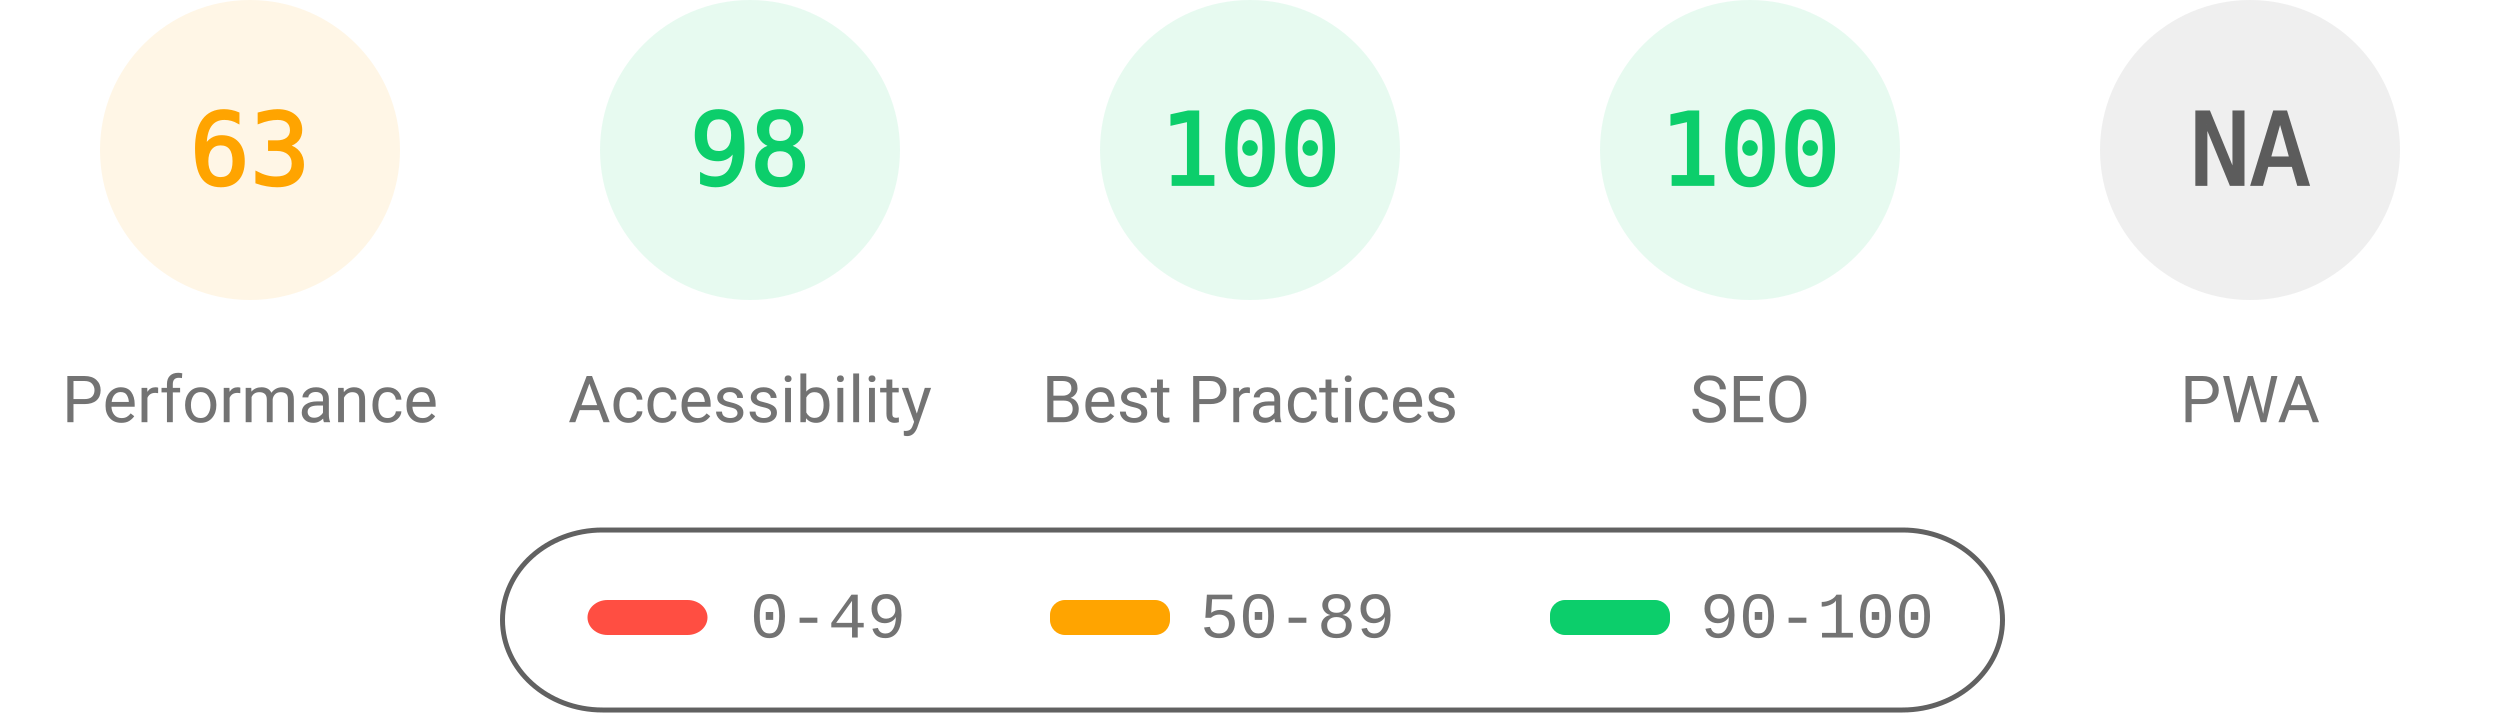
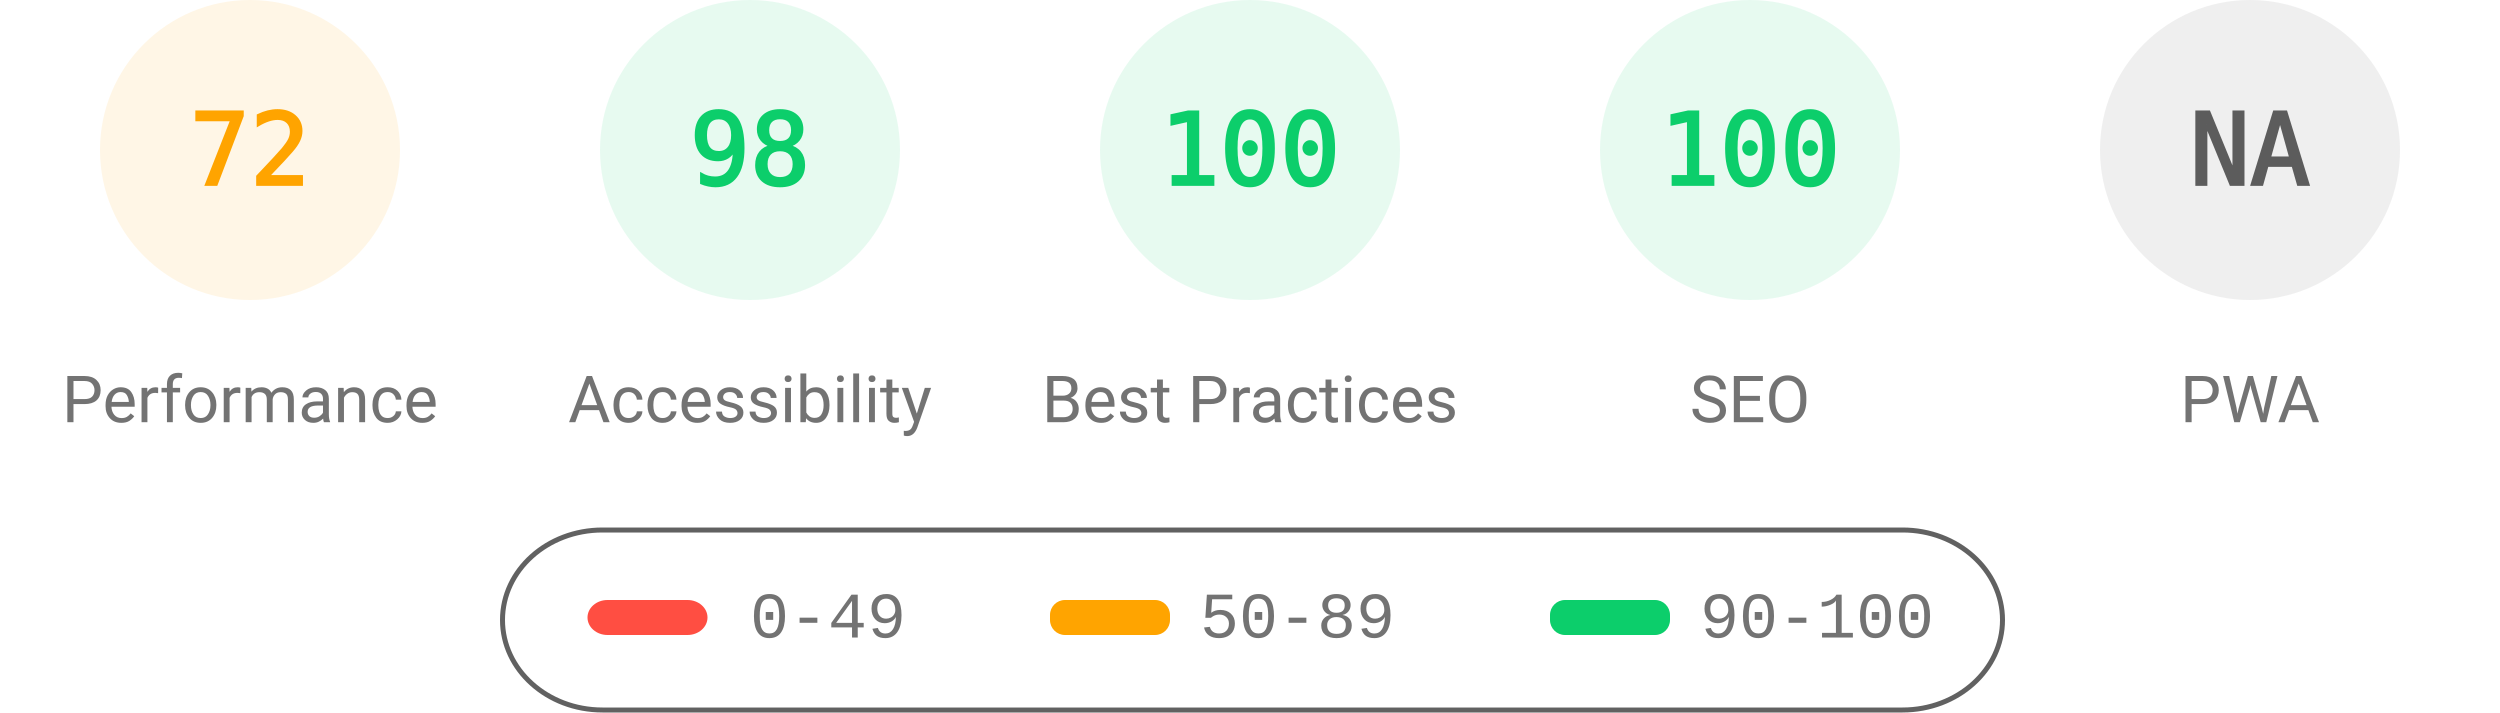
<svg xmlns="http://www.w3.org/2000/svg" fill="none" width="1000" height="285">
  <style>.gauge-base{opacity:.1}.gauge-arc{fill:none;animation-delay:250ms;stroke-linecap:round;transform:rotate(-90deg);transform-origin:100px 60px;animation:load-gauge 1s ease forwards}.guage-text{font-size:40px;font-family:monospace;text-align:center}.guage-red{color:#ff4e42;fill:#ff4e42;stroke:#ff4e42}.guage-orange{color:#ffa400;fill:#ffa400;stroke:#ffa400}.guage-green{color:#0cce6b;fill:#0cce6b;stroke:#0cce6b}.guage-undefined{color:#5c5c5c;fill:#5c5c5c;stroke:#5c5c5c}.guage-title{color:#737373;fill:#737373;stroke:none;font-size:26px;line-height:26px;font-family:Roboto,Halvetica,Arial,sans-serif}@keyframes load-gauge{from{stroke-dasharray:0 352.858}}</style>
  <svg class="guage-div guage-perf guage-orange" viewBox="0 0 200 200" width="200" height="200">
    <circle class="gauge-base" r="56" cx="100" cy="60" stroke-width="8" />
-     <circle class="gauge-arc guage-arc-1" r="56" cx="100" cy="60" stroke-width="8" style="stroke-dasharray:221.671,351.858" />
-     <text class="guage-text" x="100" y="60" alignment-baseline="central" dominant-baseline="central" text-anchor="middle">63</text>
+     <circle class="gauge-arc guage-arc-1" r="56" cx="100" cy="60" stroke-width="8" style="stroke-dasharray:253.338,351.858" />
+     <text class="guage-text" x="100" y="60" alignment-baseline="central" dominant-baseline="central" text-anchor="middle">72</text>
    <text class="guage-title" x="100" y="160" alignment-baseline="central" dominant-baseline="central" text-anchor="middle">Performance</text>
  </svg>
  <svg class="guage-div guage-acc guage-green" viewBox="0 0 200 200" width="200" height="200" x="200">
    <circle class="gauge-base" r="56" cx="100" cy="60" stroke-width="8" />
    <circle class="gauge-arc guage-arc-2" r="56" cx="100" cy="60" stroke-width="8" style="stroke-dasharray:344.821,351.858" />
    <text class="guage-text" x="100" y="60" alignment-baseline="central" dominant-baseline="central" text-anchor="middle">98</text>
    <text class="guage-title" x="100" y="160" alignment-baseline="central" dominant-baseline="central" text-anchor="middle">Accessibility</text>
  </svg>
  <svg class="guage-div guage-best guage-green" viewBox="0 0 200 200" width="200" height="200" x="400">
    <circle class="gauge-base" r="56" cx="100" cy="60" stroke-width="8" />
    <circle class="gauge-arc guage-arc-3" r="56" cx="100" cy="60" stroke-width="8" style="stroke-dasharray:351.858,351.858" />
    <text class="guage-text" x="100" y="60" alignment-baseline="central" dominant-baseline="central" text-anchor="middle">100</text>
    <text class="guage-title" x="100" y="160" alignment-baseline="central" dominant-baseline="central" text-anchor="middle">Best Practices</text>
  </svg>
  <svg class="guage-div guage-seo guage-green" viewBox="0 0 200 200" width="200" height="200" x="600">
    <circle class="gauge-base" r="56" cx="100" cy="60" stroke-width="8" />
    <circle class="gauge-arc guage-arc-4" r="56" cx="100" cy="60" stroke-width="8" style="stroke-dasharray:351.858,351.858" />
    <text class="guage-text" x="100" y="60" alignment-baseline="central" dominant-baseline="central" text-anchor="middle">100</text>
    <text class="guage-title" x="100" y="160" alignment-baseline="central" dominant-baseline="central" text-anchor="middle">SEO</text>
  </svg>
  <svg class="guage-div guage-pwa guage-undefined" viewBox="0 0 200 200" width="200" height="200" x="800">
    <circle class="gauge-base" r="56" cx="100" cy="60" stroke-width="8" />
    <circle class="gauge-arc guage-arc-4" r="56" cx="100" cy="60" stroke-width="8" style="stroke-dasharray:351.858,351.858" />
    <text class="guage-text" x="100" y="60" alignment-baseline="central" dominant-baseline="central" text-anchor="middle">NA</text>
    <text class="guage-title" x="100" y="160" alignment-baseline="central" dominant-baseline="central" text-anchor="middle">PWA</text>
  </svg>
  <svg width="604" height="76" x="200" y="210">
    <path fill="none" id="canvas_background" d="M-1-1h604v80H-1z" />
    <rect fill-opacity="0" stroke="#616161" stroke-width="2" rx="40" id="svg_2" height="72" width="600" y="2" x="1" fill="#000" />
    <rect stroke="#000" rx="8" id="svg_3" height="14" width="48" y="30" x="35" stroke-opacity="null" stroke-width="0" fill="#ff4e42" />
    <rect stroke="#000" rx="6" id="svg_4" height="14" width="48" y="30" x="220" stroke-opacity="null" stroke-width="0" fill="#ffa400" />
    <rect stroke="#000" rx="6" id="svg_5" height="14" width="48" y="30" x="420" stroke-opacity="null" stroke-width="0" fill="#0cce6b" />
    <text xml:space="preserve" text-anchor="start" font-family="'Courier New', Courier, monospace" font-size="26" id="svg_6" y="45" x="100" stroke-opacity="null" stroke-width="0" stroke="#000" fill="#737373">0-49</text>
    <text xml:space="preserve" text-anchor="start" font-family="'Courier New', Courier, monospace" font-size="26" id="svg_7" y="45" x="280" stroke-opacity="null" stroke-width="0" stroke="#000" fill="#737373">50-89</text>
    <text xml:space="preserve" text-anchor="start" font-family="'Courier New', Courier, monospace" font-size="26" id="svg_8" y="45" x="480" stroke-opacity="null" stroke-width="0" stroke="#000" fill="#737373">90-100</text>
  </svg>
</svg>
